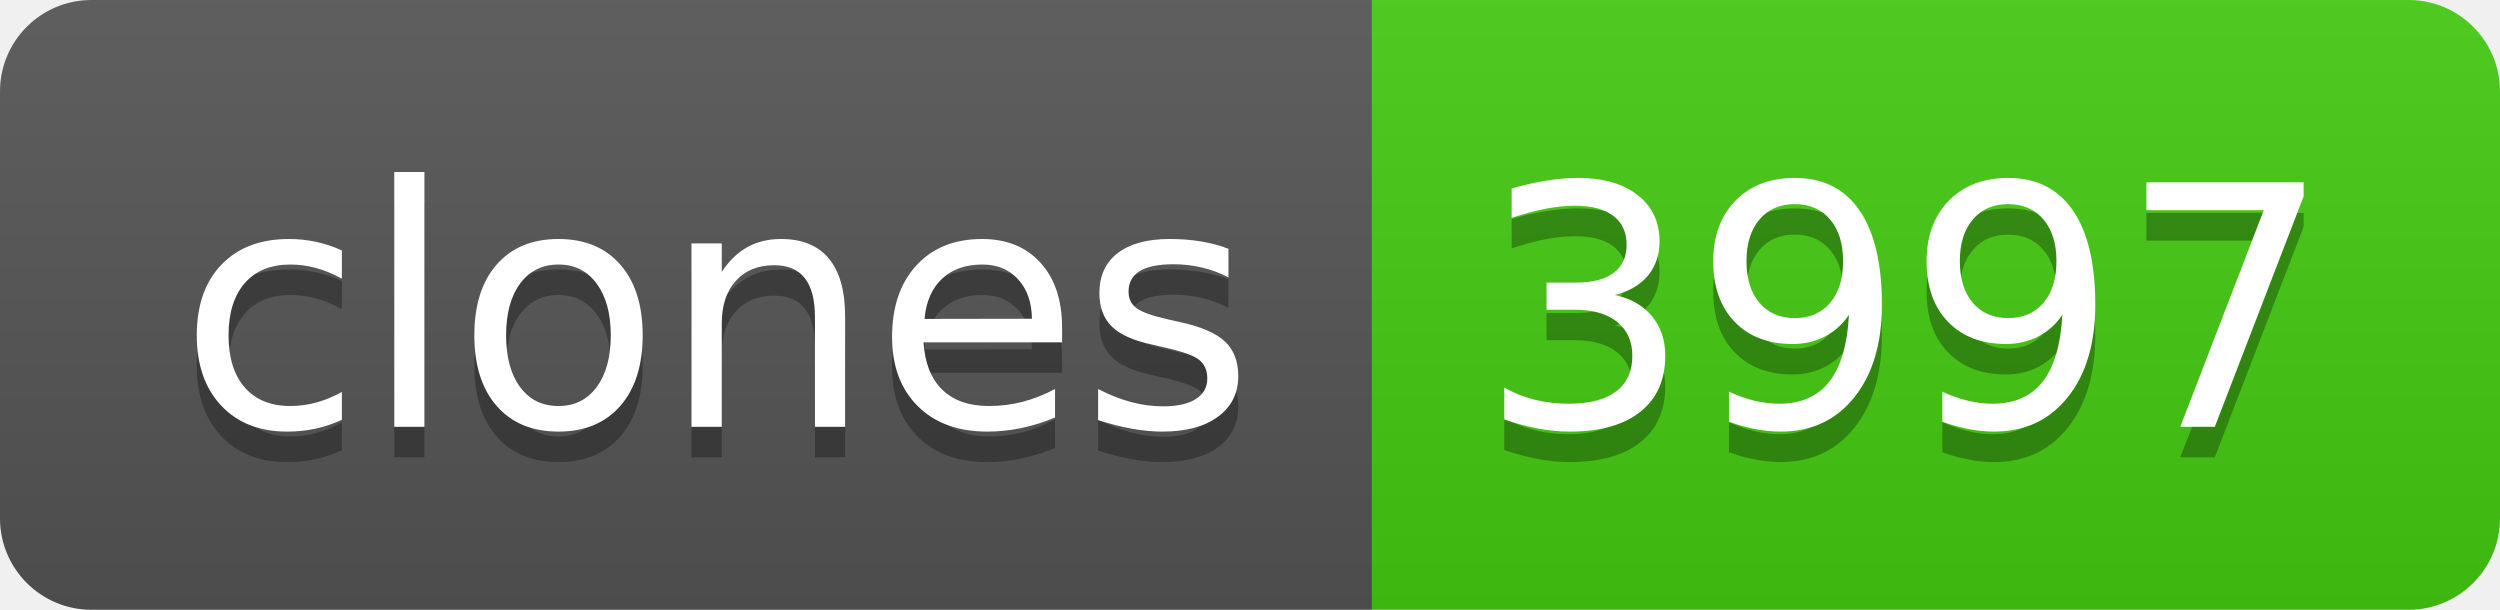
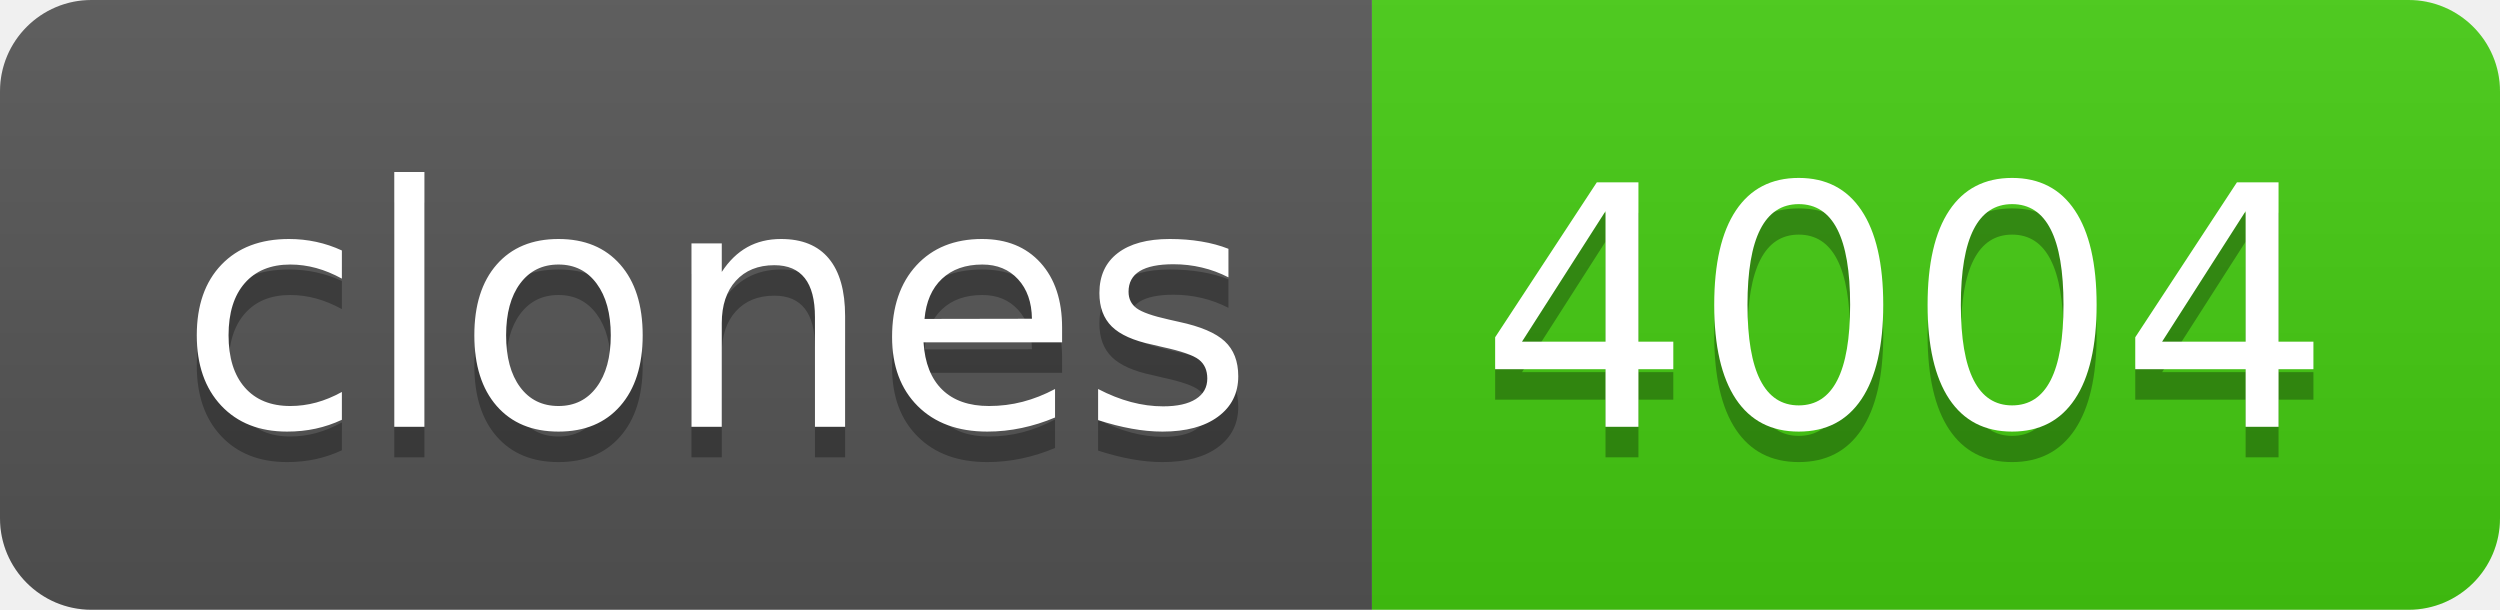
- <svg xmlns="http://www.w3.org/2000/svg" width="82" height="20" role="img" aria-label="clones: 3997">
+ <svg xmlns="http://www.w3.org/2000/svg" width="82" height="20" role="img" aria-label="clones: 4004">
  <linearGradient id="s" x2="0" y2="100%">
    <stop offset="0" stop-color="#bbb" stop-opacity=".1" />
    <stop offset="1" stop-opacity=".1" />
  </linearGradient>
  <clipPath id="r">
    <rect width="82" height="20" rx="3" fill="#fff" />
  </clipPath>
  <g clip-path="url(#r)">
    <rect width="45" height="20" fill="#555" />
    <rect x="45" width="37" height="20" fill="#4c1" />
    <rect width="82" height="20" fill="url(#s)" />
  </g>
  <g fill="#fff" text-anchor="middle" font-family="Verdana,Geneva,DejaVu Sans,sans-serif" text-rendering="geometricPrecision" font-size="110">
    <text aria-hidden="true" x="235" y="150" fill="#010101" fill-opacity=".3" transform="scale(.1)" textLength="350">clones</text>
    <text x="235" y="140" transform="scale(.1)" fill="#fff" textLength="350">clones</text>
-     <text aria-hidden="true" x="625" y="150" fill="#010101" fill-opacity=".3" transform="scale(.1)" textLength="270">3997</text>
-     <text x="625" y="140" transform="scale(.1)" fill="#fff" textLength="270">3997</text>
+     <text aria-hidden="true" x="625" y="150" fill="#010101" fill-opacity=".3" transform="scale(.1)" textLength="270">4004</text>
+     <text x="625" y="140" transform="scale(.1)" fill="#fff" textLength="270">4004</text>
  </g>
</svg>
